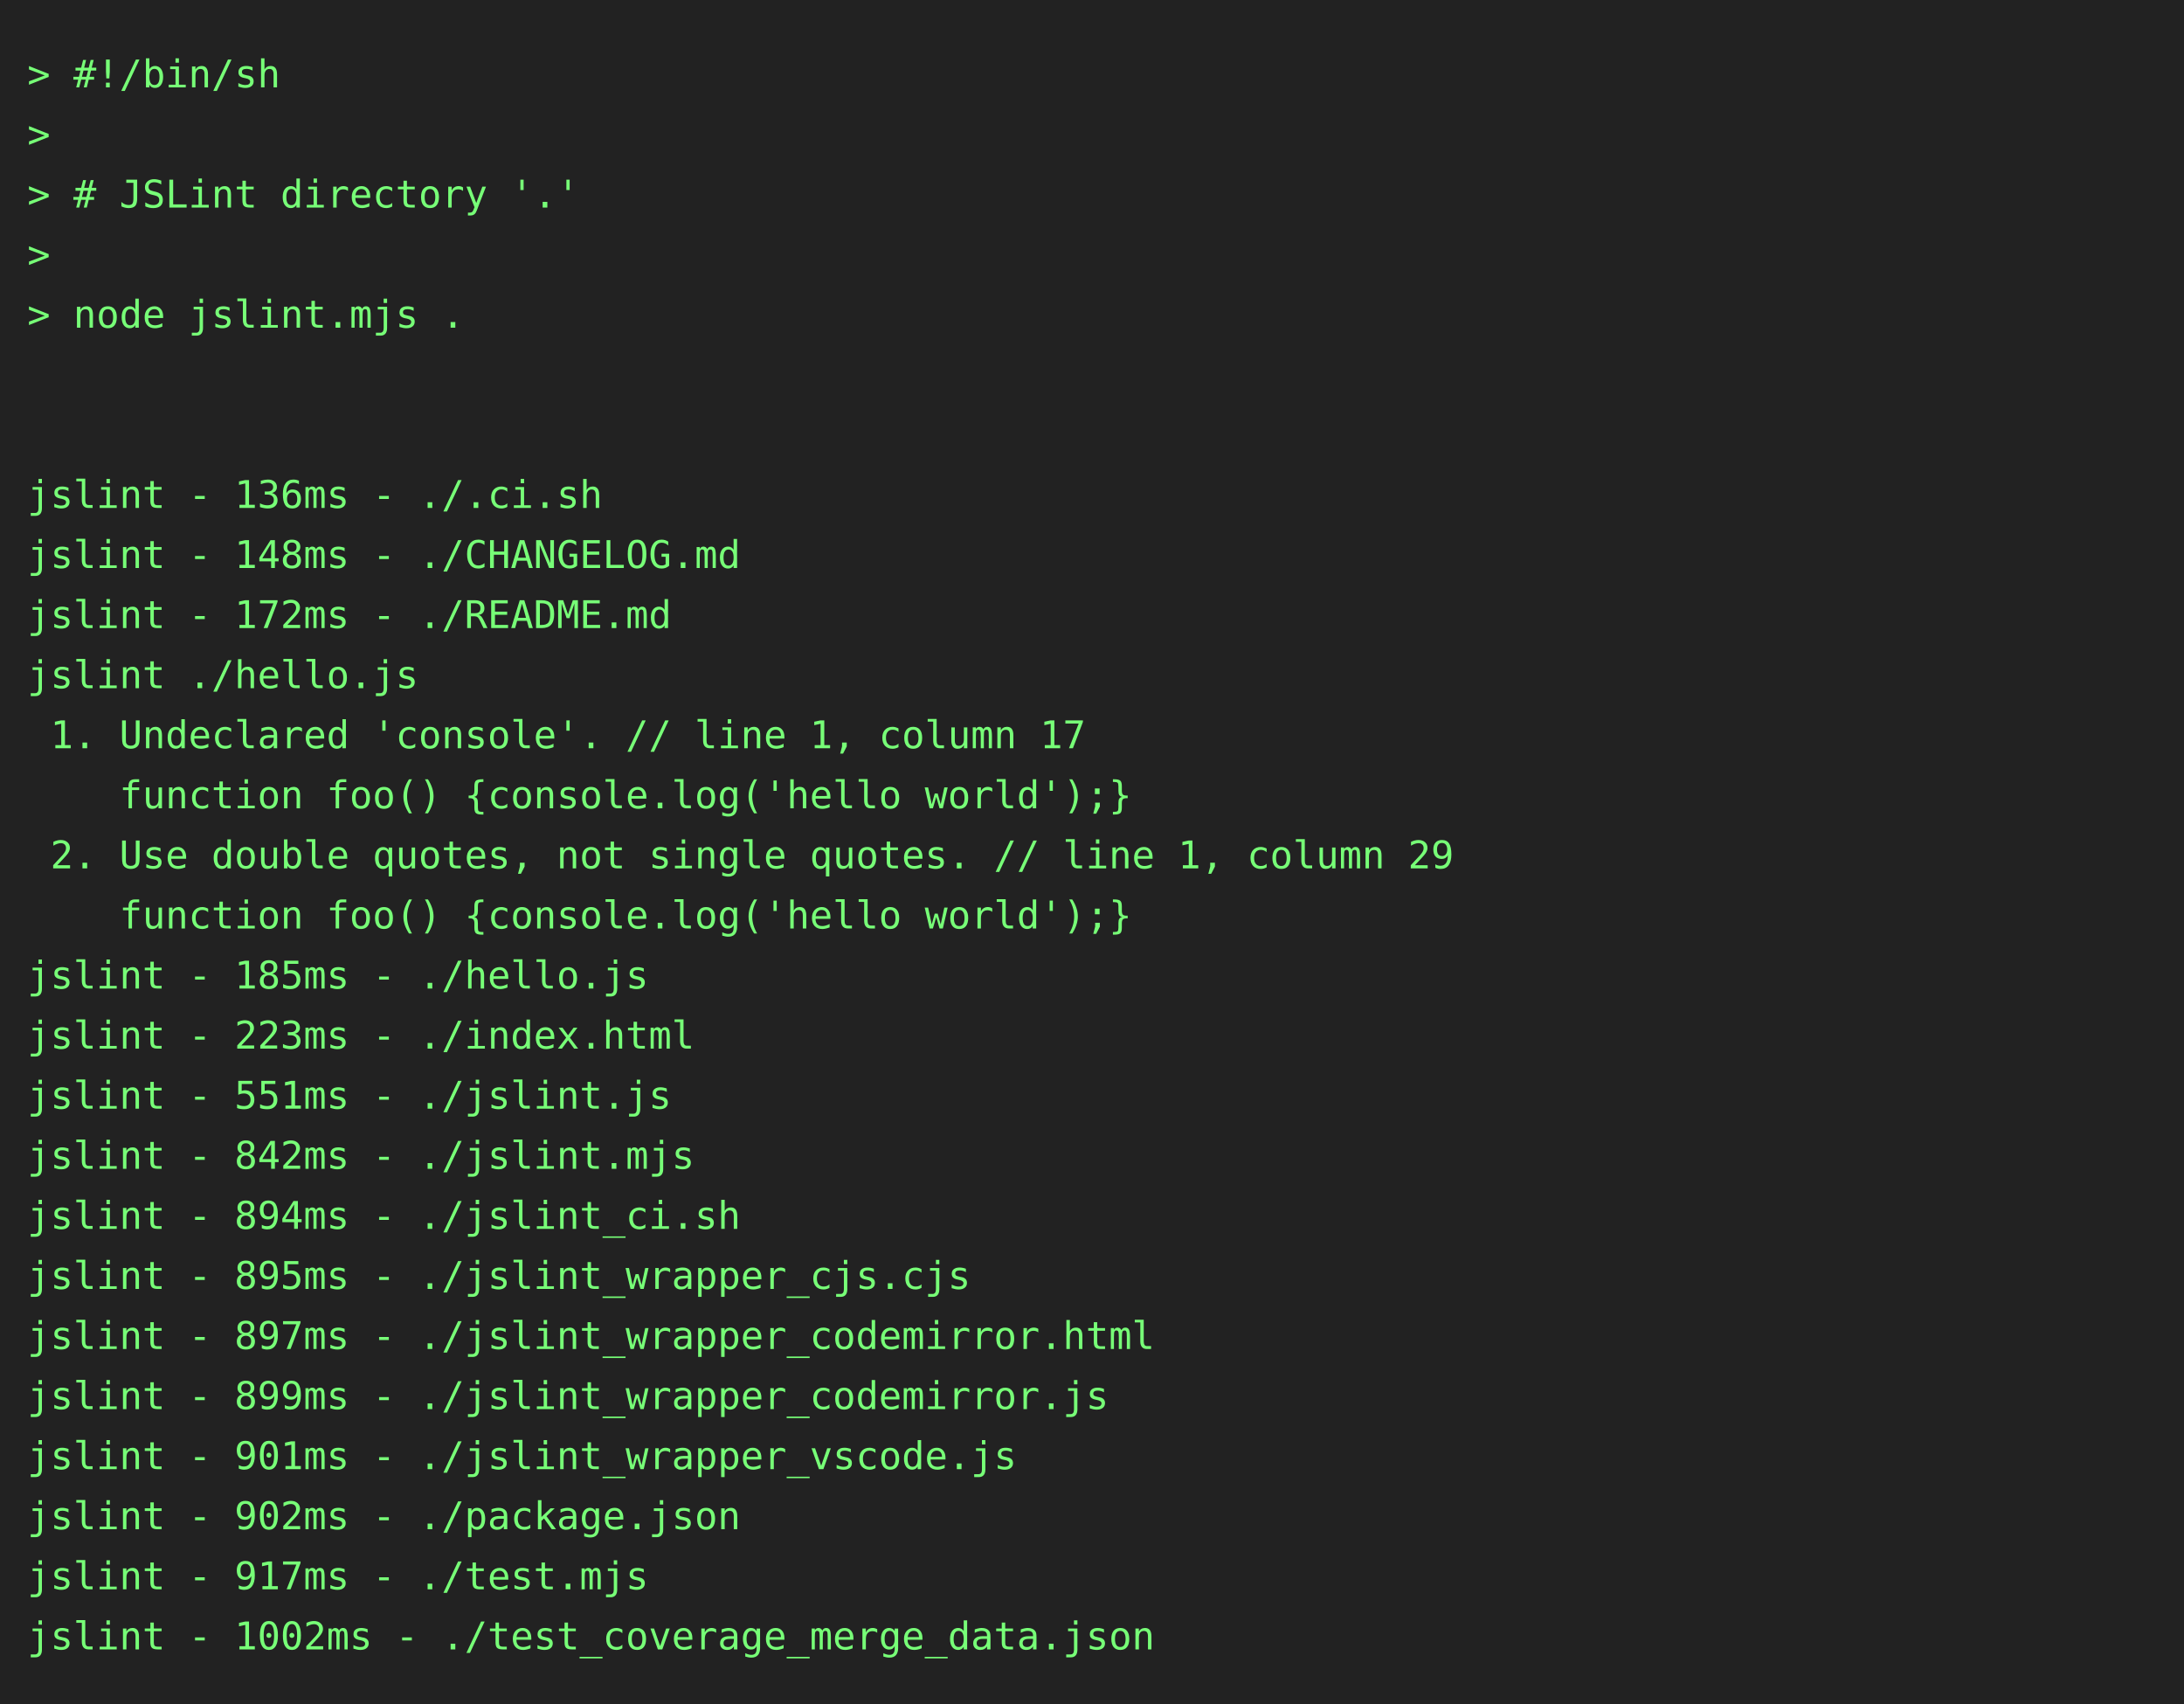
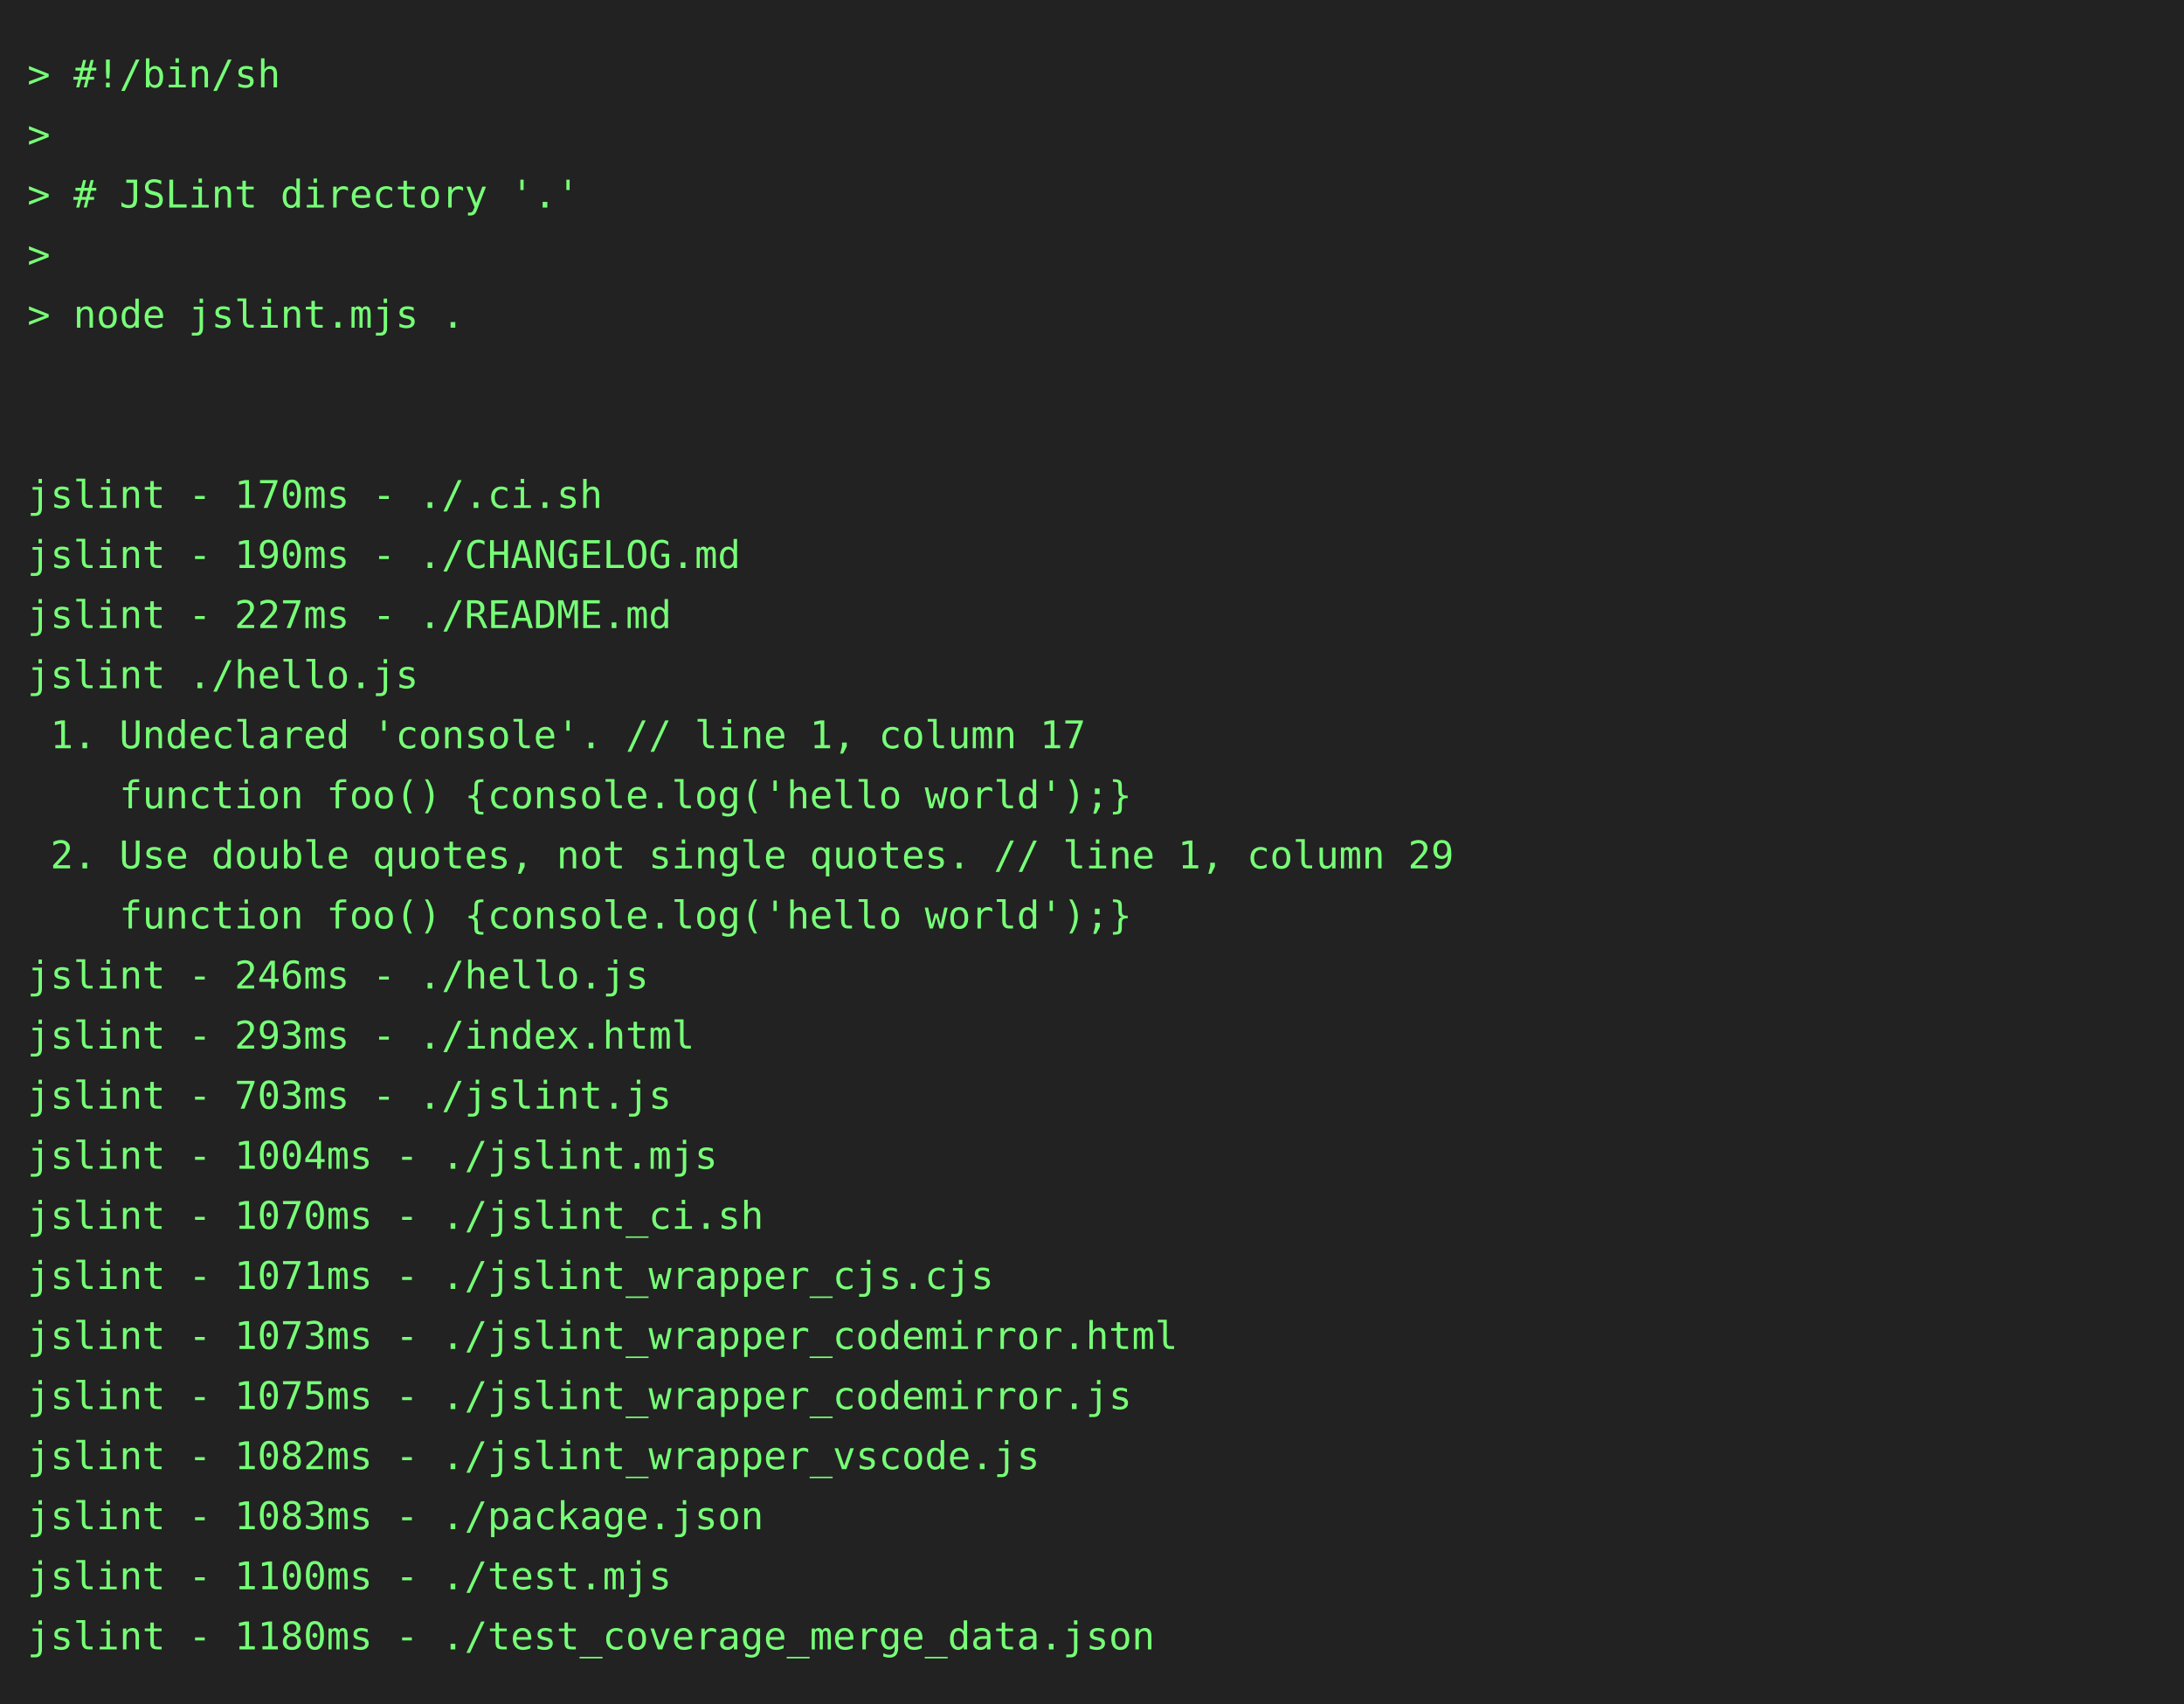
<svg xmlns="http://www.w3.org/2000/svg" height="624" width="800">
  <rect height="624" fill="#222" width="800" />
  <text fill="#7f7" font-family="consolas, menlo, monospace" font-size="14" xml:space="preserve">
    <tspan lengthAdjust="spacingAndGlyphs" textLength="768" x="10" y="32">&gt; #!/bin/sh                                                                                      </tspan>
    <tspan lengthAdjust="spacingAndGlyphs" textLength="768" x="10" y="54">&gt;                                                                                                </tspan>
    <tspan lengthAdjust="spacingAndGlyphs" textLength="768" x="10" y="76">&gt; # JSLint directory '.'                                                                         </tspan>
    <tspan lengthAdjust="spacingAndGlyphs" textLength="768" x="10" y="98">&gt;                                                                                                </tspan>
    <tspan lengthAdjust="spacingAndGlyphs" textLength="768" x="10" y="120">&gt; node jslint.mjs .                                                                              </tspan>
    <tspan lengthAdjust="spacingAndGlyphs" textLength="768" x="10" y="142">                                                                                                 </tspan>
    <tspan lengthAdjust="spacingAndGlyphs" textLength="768" x="10" y="164">                                                                                                 </tspan>
-     <tspan lengthAdjust="spacingAndGlyphs" textLength="768" x="10" y="186">jslint - 136ms - ./.ci.sh                                                                        </tspan>
-     <tspan lengthAdjust="spacingAndGlyphs" textLength="768" x="10" y="208">jslint - 148ms - ./CHANGELOG.md                                                                  </tspan>
-     <tspan lengthAdjust="spacingAndGlyphs" textLength="768" x="10" y="230">jslint - 172ms - ./README.md                                                                     </tspan>
+     <tspan lengthAdjust="spacingAndGlyphs" textLength="768" x="10" y="186">jslint - 170ms - ./.ci.sh                                                                        </tspan>
+     <tspan lengthAdjust="spacingAndGlyphs" textLength="768" x="10" y="208">jslint - 190ms - ./CHANGELOG.md                                                                  </tspan>
+     <tspan lengthAdjust="spacingAndGlyphs" textLength="768" x="10" y="230">jslint - 227ms - ./README.md                                                                     </tspan>
    <tspan lengthAdjust="spacingAndGlyphs" textLength="768" x="10" y="252">jslint ./hello.js                                                                                </tspan>
    <tspan lengthAdjust="spacingAndGlyphs" textLength="768" x="10" y="274"> 1. Undeclared 'console'. // line 1, column 17                                                   </tspan>
    <tspan lengthAdjust="spacingAndGlyphs" textLength="768" x="10" y="296">    function foo() {console.log('hello world');}                                                 </tspan>
    <tspan lengthAdjust="spacingAndGlyphs" textLength="768" x="10" y="318"> 2. Use double quotes, not single quotes. // line 1, column 29                                   </tspan>
    <tspan lengthAdjust="spacingAndGlyphs" textLength="768" x="10" y="340">    function foo() {console.log('hello world');}                                                 </tspan>
-     <tspan lengthAdjust="spacingAndGlyphs" textLength="768" x="10" y="362">jslint - 185ms - ./hello.js                                                                      </tspan>
-     <tspan lengthAdjust="spacingAndGlyphs" textLength="768" x="10" y="384">jslint - 223ms - ./index.html                                                                    </tspan>
-     <tspan lengthAdjust="spacingAndGlyphs" textLength="768" x="10" y="406">jslint - 551ms - ./jslint.js                                                                     </tspan>
-     <tspan lengthAdjust="spacingAndGlyphs" textLength="768" x="10" y="428">jslint - 842ms - ./jslint.mjs                                                                    </tspan>
-     <tspan lengthAdjust="spacingAndGlyphs" textLength="768" x="10" y="450">jslint - 894ms - ./jslint_ci.sh                                                                  </tspan>
-     <tspan lengthAdjust="spacingAndGlyphs" textLength="768" x="10" y="472">jslint - 895ms - ./jslint_wrapper_cjs.cjs                                                        </tspan>
-     <tspan lengthAdjust="spacingAndGlyphs" textLength="768" x="10" y="494">jslint - 897ms - ./jslint_wrapper_codemirror.html                                                </tspan>
-     <tspan lengthAdjust="spacingAndGlyphs" textLength="768" x="10" y="516">jslint - 899ms - ./jslint_wrapper_codemirror.js                                                  </tspan>
-     <tspan lengthAdjust="spacingAndGlyphs" textLength="768" x="10" y="538">jslint - 901ms - ./jslint_wrapper_vscode.js                                                      </tspan>
-     <tspan lengthAdjust="spacingAndGlyphs" textLength="768" x="10" y="560">jslint - 902ms - ./package.json                                                                  </tspan>
-     <tspan lengthAdjust="spacingAndGlyphs" textLength="768" x="10" y="582">jslint - 917ms - ./test.mjs                                                                      </tspan>
-     <tspan lengthAdjust="spacingAndGlyphs" textLength="768" x="10" y="604">jslint - 1002ms - ./test_coverage_merge_data.json                                                </tspan>
+     <tspan lengthAdjust="spacingAndGlyphs" textLength="768" x="10" y="362">jslint - 246ms - ./hello.js                                                                      </tspan>
+     <tspan lengthAdjust="spacingAndGlyphs" textLength="768" x="10" y="384">jslint - 293ms - ./index.html                                                                    </tspan>
+     <tspan lengthAdjust="spacingAndGlyphs" textLength="768" x="10" y="406">jslint - 703ms - ./jslint.js                                                                     </tspan>
+     <tspan lengthAdjust="spacingAndGlyphs" textLength="768" x="10" y="428">jslint - 1004ms - ./jslint.mjs                                                                   </tspan>
+     <tspan lengthAdjust="spacingAndGlyphs" textLength="768" x="10" y="450">jslint - 1070ms - ./jslint_ci.sh                                                                 </tspan>
+     <tspan lengthAdjust="spacingAndGlyphs" textLength="768" x="10" y="472">jslint - 1071ms - ./jslint_wrapper_cjs.cjs                                                       </tspan>
+     <tspan lengthAdjust="spacingAndGlyphs" textLength="768" x="10" y="494">jslint - 1073ms - ./jslint_wrapper_codemirror.html                                               </tspan>
+     <tspan lengthAdjust="spacingAndGlyphs" textLength="768" x="10" y="516">jslint - 1075ms - ./jslint_wrapper_codemirror.js                                                 </tspan>
+     <tspan lengthAdjust="spacingAndGlyphs" textLength="768" x="10" y="538">jslint - 1082ms - ./jslint_wrapper_vscode.js                                                     </tspan>
+     <tspan lengthAdjust="spacingAndGlyphs" textLength="768" x="10" y="560">jslint - 1083ms - ./package.json                                                                 </tspan>
+     <tspan lengthAdjust="spacingAndGlyphs" textLength="768" x="10" y="582">jslint - 1100ms - ./test.mjs                                                                     </tspan>
+     <tspan lengthAdjust="spacingAndGlyphs" textLength="768" x="10" y="604">jslint - 1180ms - ./test_coverage_merge_data.json                                                </tspan>
  </text>
</svg>
